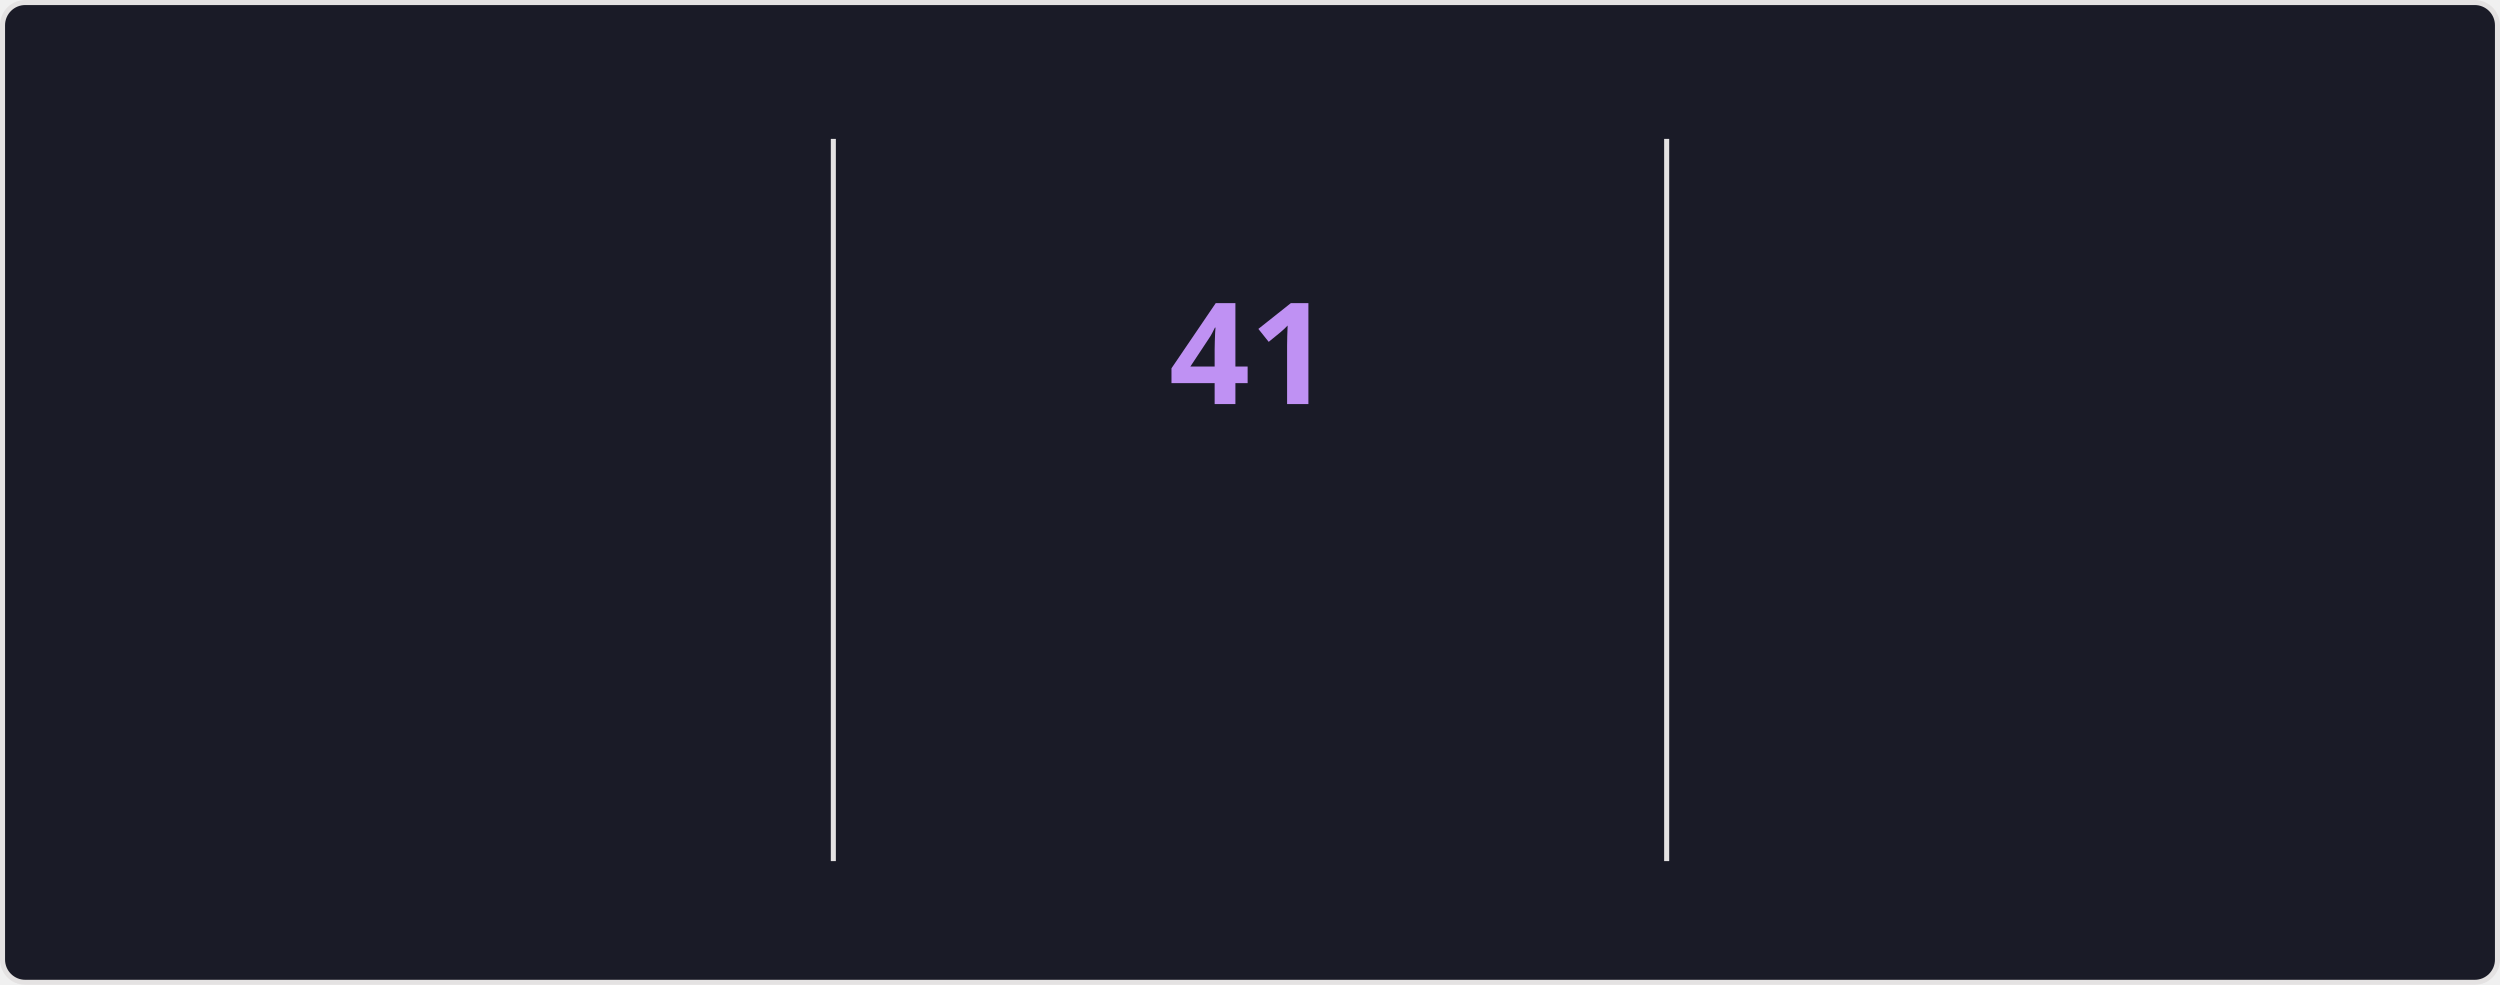
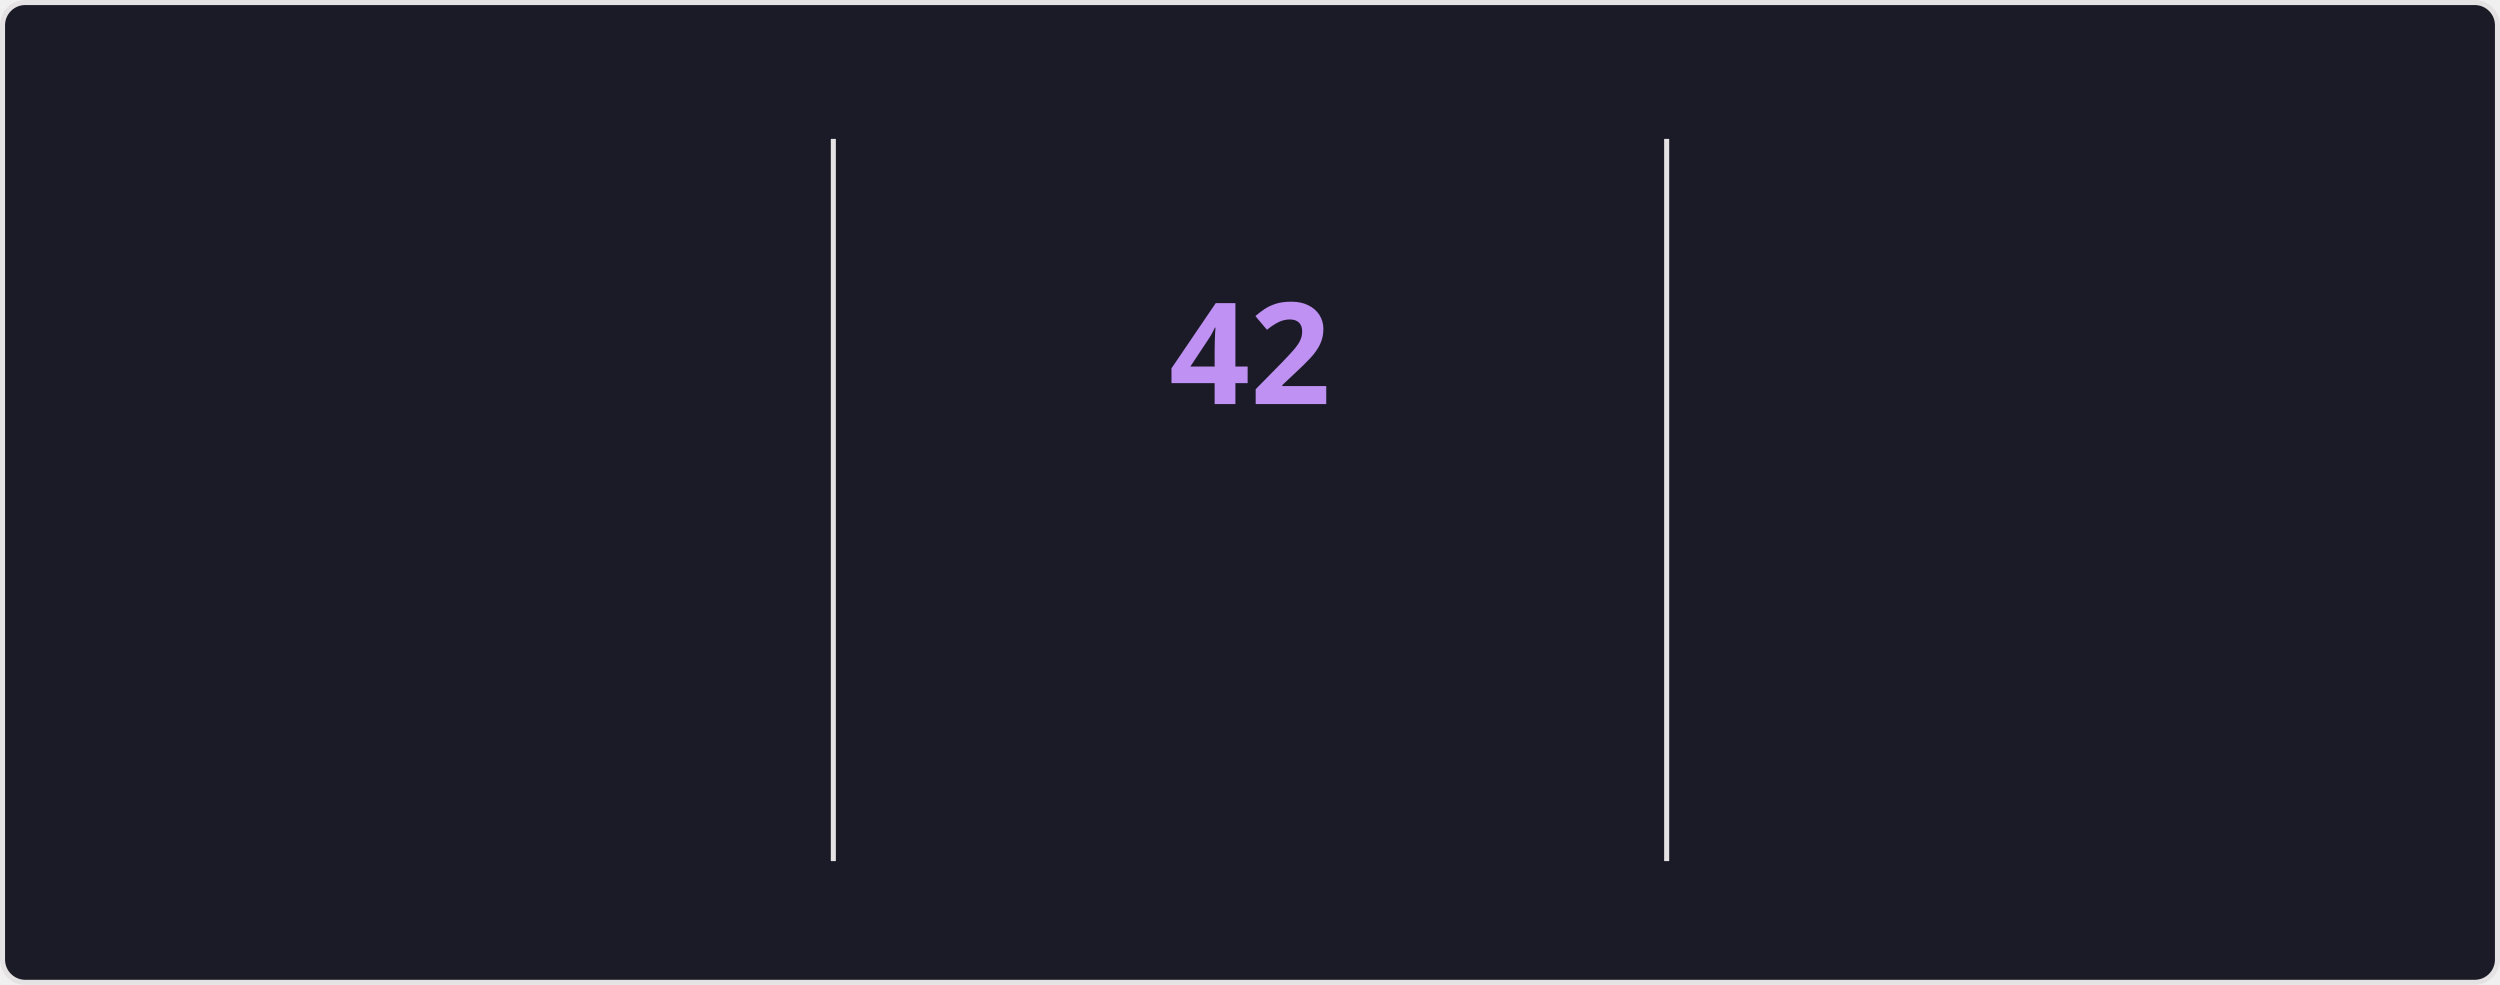
<svg xmlns="http://www.w3.org/2000/svg" style="isolation: isolate" viewBox="0 0 495 195" width="495px" height="195px" direction="ltr">
  <style>
    @keyframes currstreak {
      0% { font-size: 3px; opacity: 0.2; }
      80% { font-size: 34px; opacity: 1; }
      100% { font-size: 28px; opacity: 1; }
    }
    @keyframes fadein {
      0% { opacity: 0; }
      100% { opacity: 1; }
    }
    .big-number {
      font-family: "Segoe UI", Ubuntu, sans-serif;
      font-weight: 700;
      font-size: 28px;
      fill: #70a5fd;
    }
    .label {
      font-family: "Segoe UI", Ubuntu, sans-serif;
      font-weight: 400;
      font-size: 14px;
      fill: #70a5fd;
    }
    .range-text {
      font-family: "Segoe UI", Ubuntu, sans-serif;
      font-weight: 400;
      font-size: 12px;
      fill: #38bdae;
    }
    .current-streak-num {
      font-family: "Segoe UI", Ubuntu, sans-serif;
      font-weight: 700;
      font-size: 28px;
      fill: #bf91f3;
    }</style>
  <defs>
    <clipPath id="outer_rectangle">
      <rect width="495" height="195" rx="4.5" />
    </clipPath>
    <mask id="mask_out_ring_behind_fire">
      <rect width="495" height="195" fill="white" />
      <ellipse id="mask-ellipse" cx="247.5" cy="32" rx="13" ry="18" fill="black" />
    </mask>
  </defs>
  <g clip-path="url(#outer_rectangle)">
    <g style="isolation: isolate">
      <rect fill="#1a1b27" rx="4.5" x="0.5" y="0.5" width="494" height="194" stroke="#e4e2e2" />
    </g>
    <g style="isolation: isolate">
      <line x1="165" y1="28" x2="165" y2="170" vector-effect="non-scaling-stroke" stroke-width="1" stroke="#e4e2e2" stroke-linejoin="miter" stroke-linecap="square" stroke-miterlimit="3" />
      <line x1="330" y1="28" x2="330" y2="170" vector-effect="non-scaling-stroke" stroke-width="1" stroke="#e4e2e2" stroke-linejoin="miter" stroke-linecap="square" stroke-miterlimit="3" />
    </g>
    <g style="isolation: isolate">
      <g transform="translate(82.5, 48)">
        <text x="0" y="32" stroke-width="0" text-anchor="middle" class="big-number" style="opacity: 0; animation: fadein 0.5s linear forwards 0.6s">
            4.1K
          </text>
      </g>
      <g transform="translate(82.5, 84)">
        <text x="0" y="32" stroke-width="0" text-anchor="middle" class="label" style="opacity: 0; animation: fadein 0.5s linear forwards 0.7s">
            Total Contributions
          </text>
      </g>
      <g transform="translate(82.5, 114)">
        <text x="0" y="32" stroke-width="0" text-anchor="middle" class="range-text" style="opacity: 0; animation: fadein 0.5s linear forwards 0.8s">
            Oct 26 - Present
          </text>
      </g>
    </g>
    <g style="isolation: isolate">
      <g mask="url(#mask_out_ring_behind_fire)">
        <circle cx="247.5" cy="71" r="40" fill="none" stroke="#70a5fd" stroke-width="5" style="opacity: 0; animation: fadein 0.5s linear forwards 0.4s" />
      </g>
      <g transform="translate(247.5, 19.5)" stroke-opacity="0" style="opacity: 0; animation: fadein 0.5s linear forwards 0.6s">
        <path d="M -12 -0.5 L 15 -0.5 L 15 23.5 L -12 23.5 L -12 -0.5 Z" fill="none" />
        <path d="M 1.5 0.67 C 1.5 0.67 2.24 3.32 2.24 5.47 C 2.24 7.53 0.89 9.2 -1.17 9.2 C -3.23 9.2 -4.79 7.53 -4.79 5.47 L -4.76 5.11 C -6.78 7.51 -8 10.62 -8 13.99 C -8 18.41 -4.42 22 0 22 C 4.42 22 8 18.41 8 13.99 C 8 8.6 5.41 3.79 1.5 0.67 Z M -0.29 19 C -2.07 19 -3.51 17.6 -3.51 15.86 C -3.51 14.24 -2.46 13.1 -0.7 12.74 C 1.07 12.38 2.9 11.53 3.92 10.16 C 4.31 11.45 4.51 12.81 4.51 14.2 C 4.51 16.85 2.36 19 -0.29 19 Z" fill="#70a5fd" stroke-opacity="0" />
      </g>
      <g transform="translate(247.5, 48)">
        <text x="0" y="32" stroke-width="0" text-anchor="middle" class="current-streak-num" style="animation: currstreak 0.6s linear forwards">
-             41
+             42
          </text>
      </g>
      <g transform="translate(247.5, 108)">
        <text x="0" y="32" stroke-width="0" text-anchor="middle" class="label" style="opacity: 0; animation: fadein 0.5s linear forwards 0.9s">
            Current Streak
          </text>
      </g>
      <g transform="translate(247.5, 145)">
        <text x="0" y="21" stroke-width="0" text-anchor="middle" class="range-text" style="opacity: 0; animation: fadein 0.5s linear forwards 0.9s">
-             Sep 16 - Oct 26
+             Sep 16 - Oct 27
          </text>
      </g>
    </g>
    <g style="isolation: isolate">
      <g transform="translate(412.5, 48)">
        <text x="0" y="32" stroke-width="0" text-anchor="middle" class="big-number" style="opacity: 0; animation: fadein 0.5s linear forwards 1.2s">
-             41
+             42
          </text>
      </g>
      <g transform="translate(412.5, 84)">
        <text x="0" y="32" stroke-width="0" text-anchor="middle" class="label" style="opacity: 0; animation: fadein 0.5s linear forwards 1.3s">
            Longest Streak
          </text>
      </g>
      <g transform="translate(412.5, 114)">
        <text x="0" y="32" stroke-width="0" text-anchor="middle" class="range-text" style="opacity: 0; animation: fadein 0.5s linear forwards 1.4s">
-             Sep 16 - Oct 26
+             Sep 16 - Oct 27
          </text>
      </g>
    </g>
  </g>
</svg>
